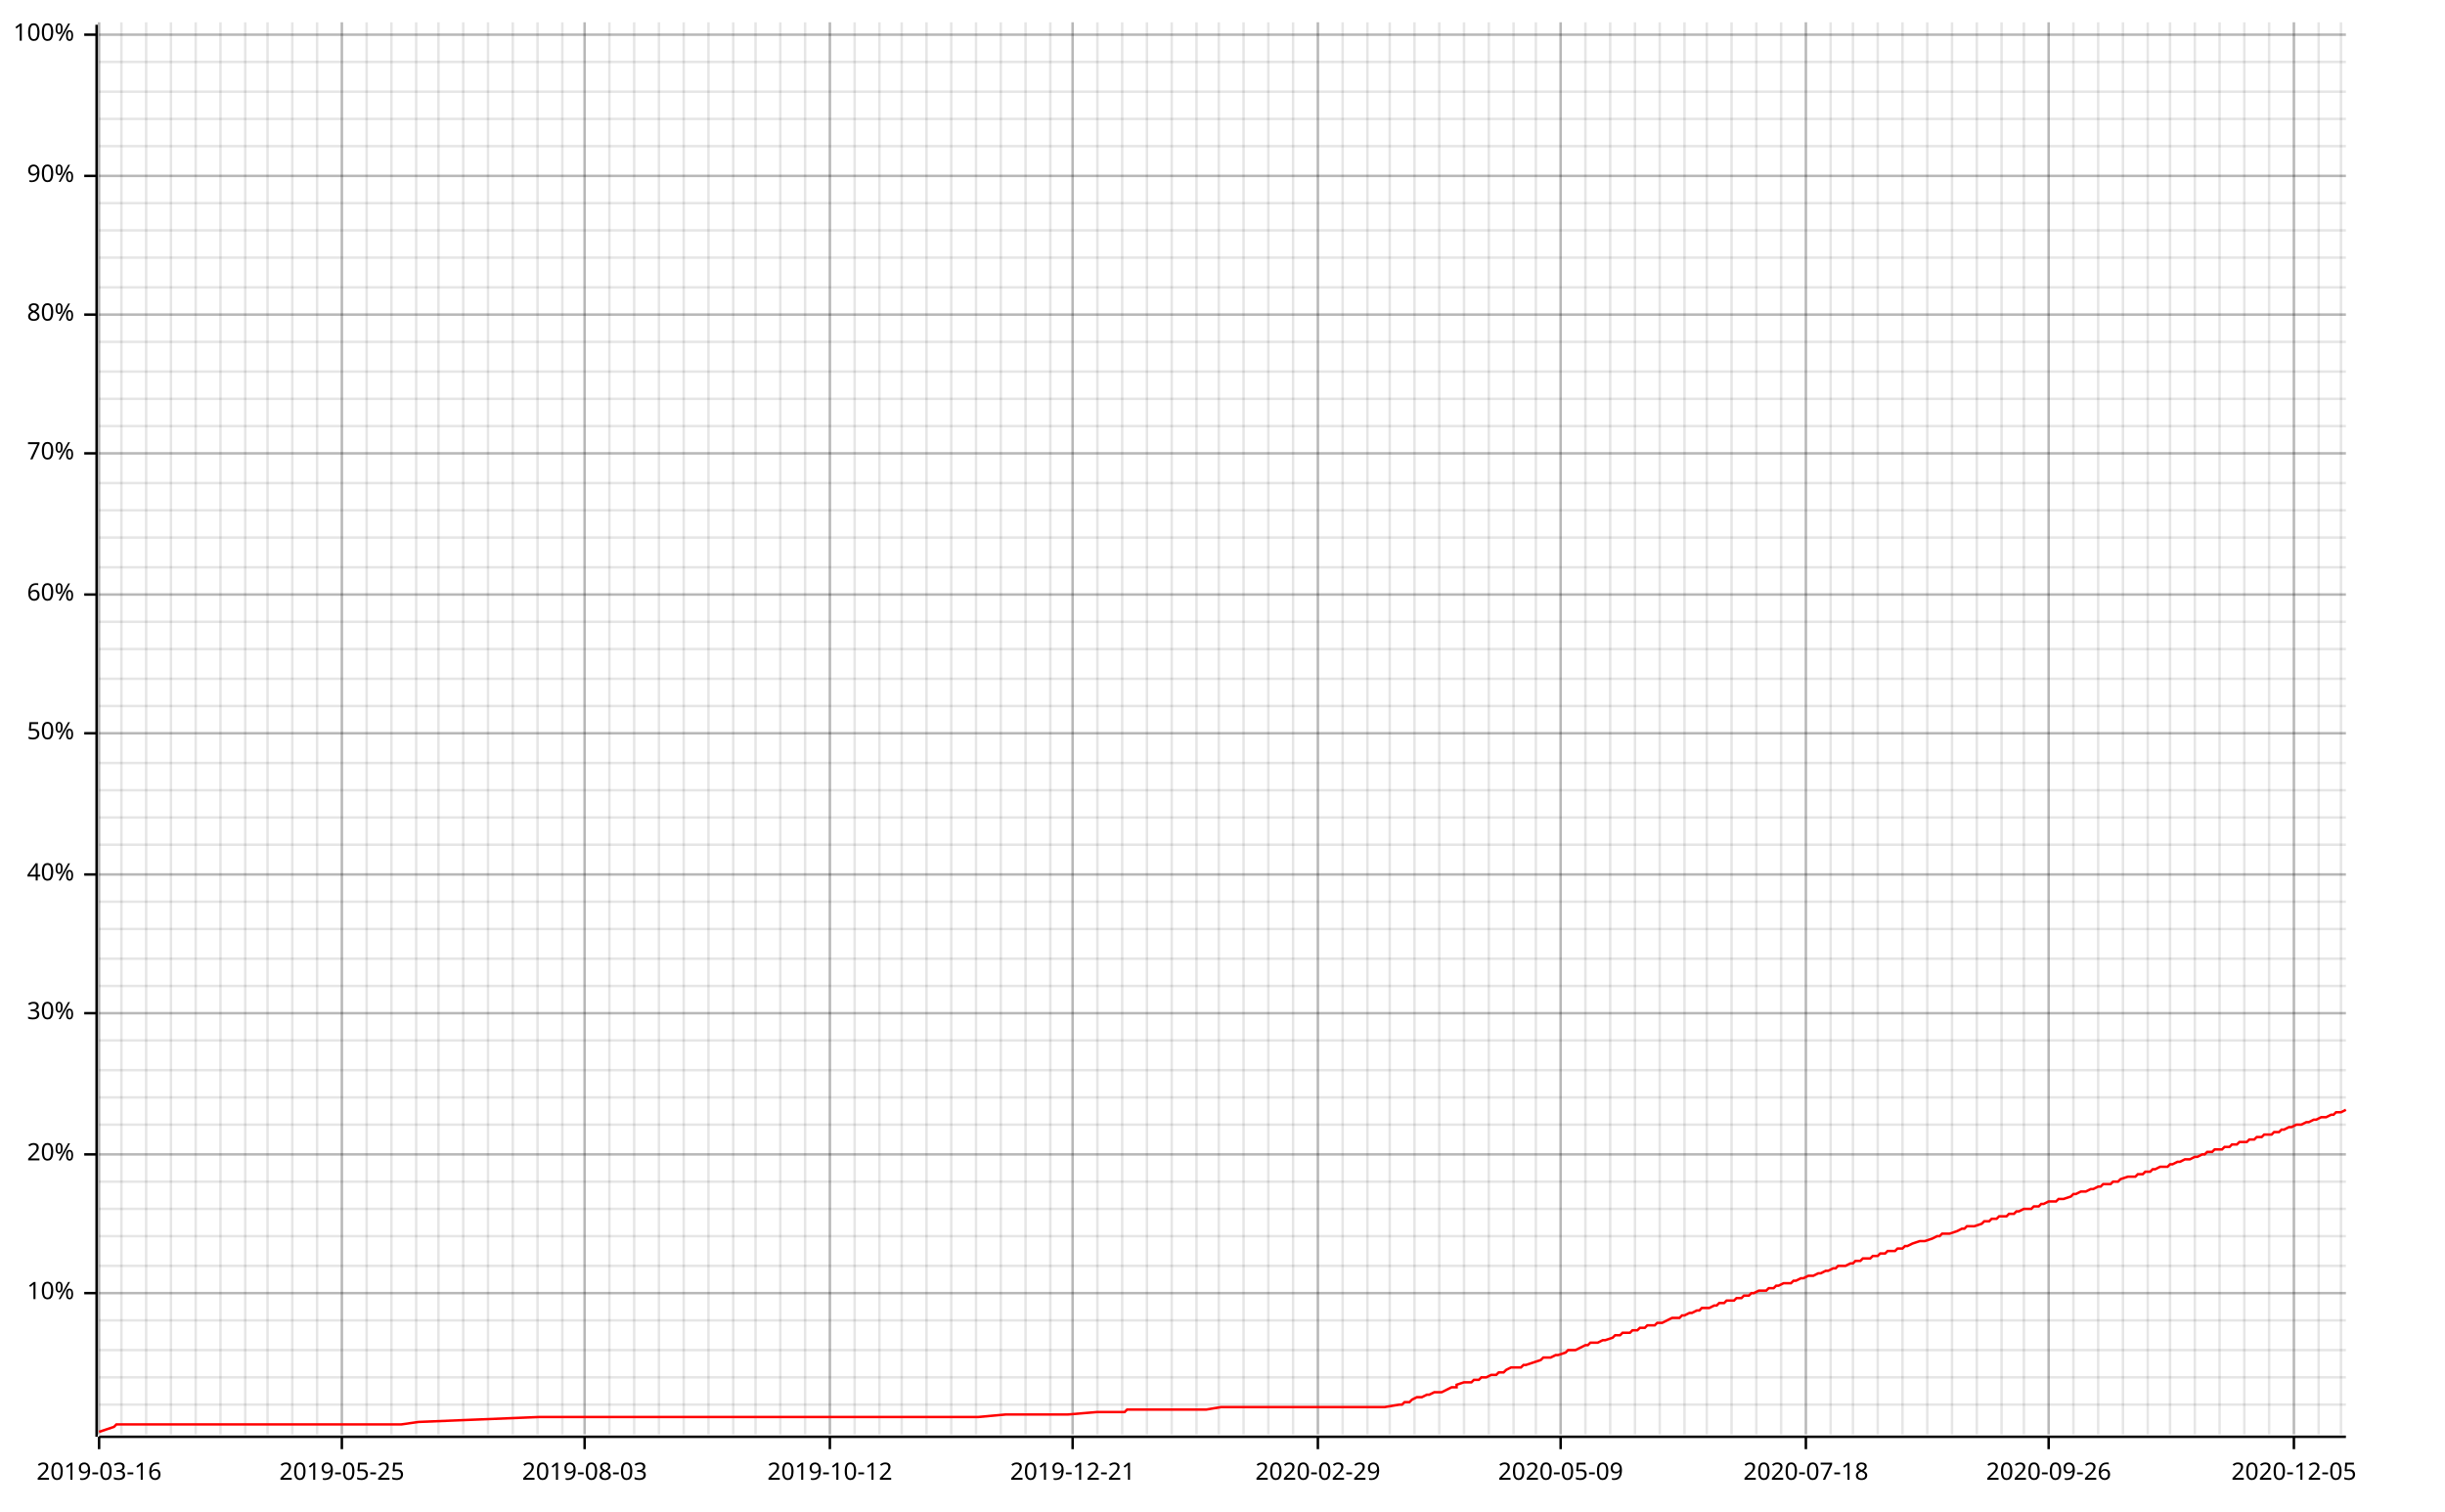
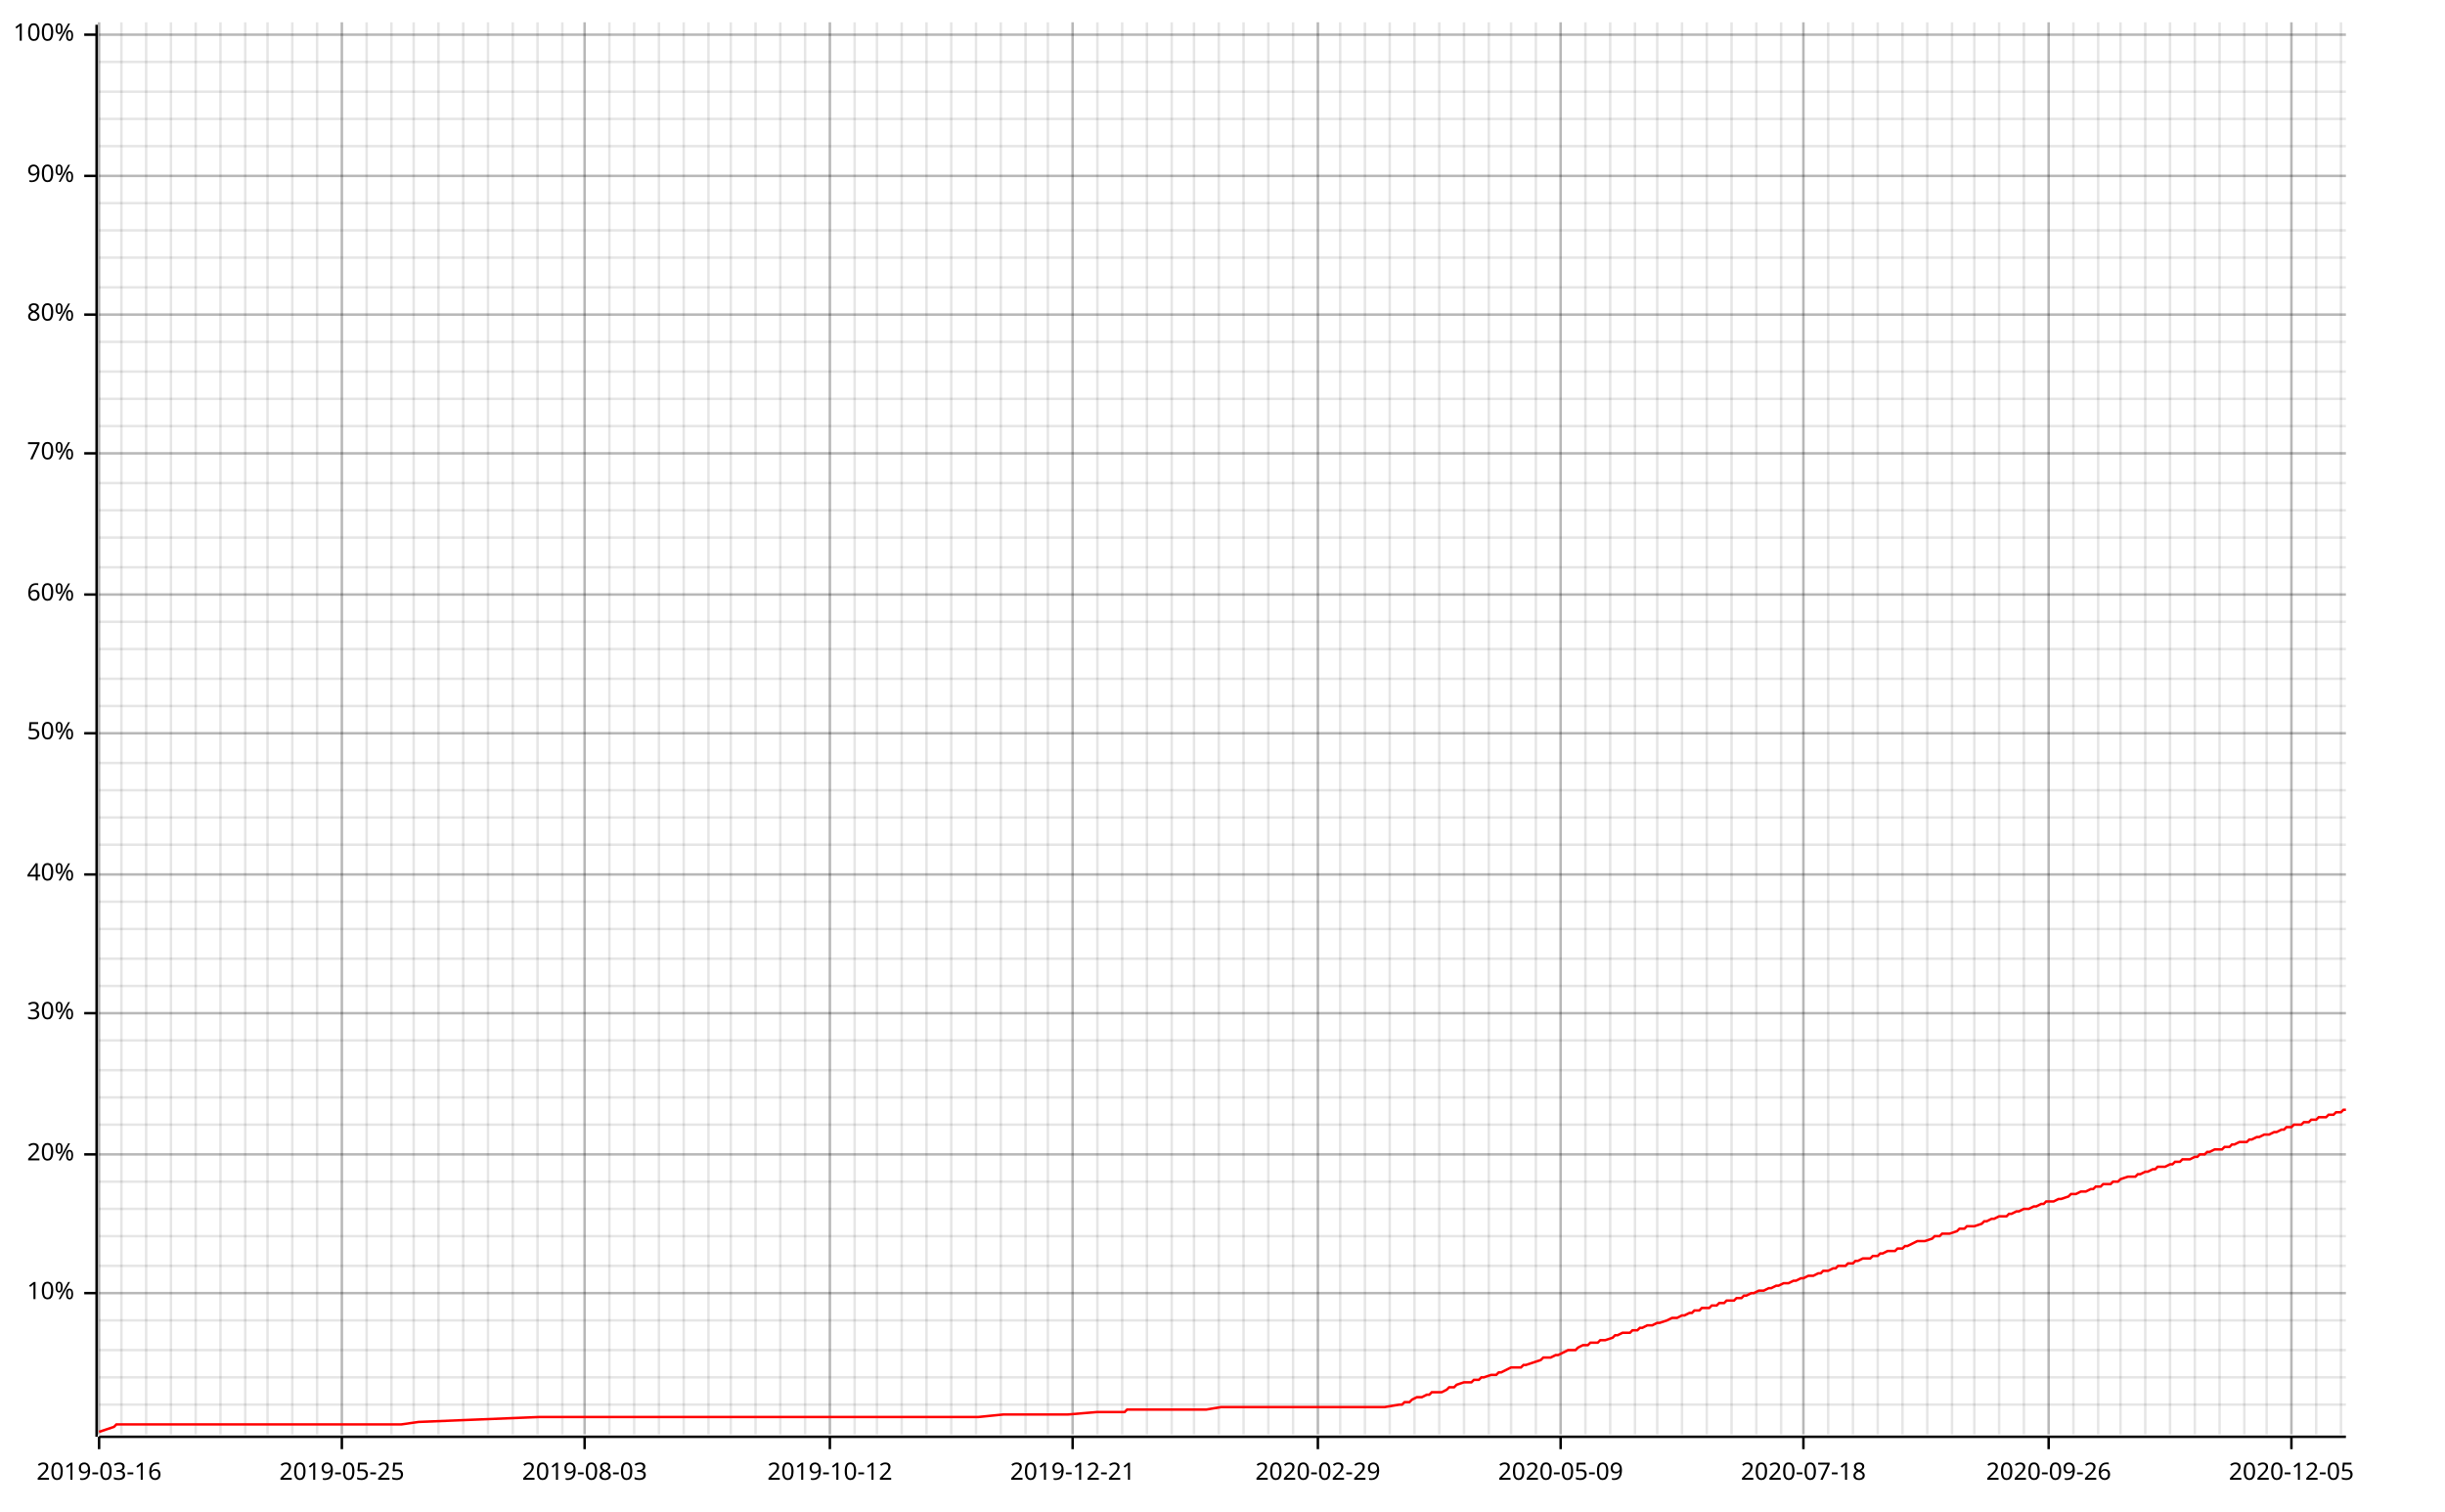
<svg xmlns="http://www.w3.org/2000/svg" width="987" height="610" viewBox="0 0 987 610">
  <line opacity="0.1" stroke="#000000" stroke-width="1" x1="40" y1="579" x2="40" y2="9" />
  <line opacity="0.1" stroke="#000000" stroke-width="1" x1="49" y1="579" x2="49" y2="9" />
  <line opacity="0.1" stroke="#000000" stroke-width="1" x1="59" y1="579" x2="59" y2="9" />
  <line opacity="0.1" stroke="#000000" stroke-width="1" x1="69" y1="579" x2="69" y2="9" />
  <line opacity="0.1" stroke="#000000" stroke-width="1" x1="79" y1="579" x2="79" y2="9" />
  <line opacity="0.1" stroke="#000000" stroke-width="1" x1="89" y1="579" x2="89" y2="9" />
  <line opacity="0.1" stroke="#000000" stroke-width="1" x1="99" y1="579" x2="99" y2="9" />
  <line opacity="0.1" stroke="#000000" stroke-width="1" x1="108" y1="579" x2="108" y2="9" />
  <line opacity="0.1" stroke="#000000" stroke-width="1" x1="118" y1="579" x2="118" y2="9" />
  <line opacity="0.1" stroke="#000000" stroke-width="1" x1="128" y1="579" x2="128" y2="9" />
  <line opacity="0.1" stroke="#000000" stroke-width="1" x1="138" y1="579" x2="138" y2="9" />
  <line opacity="0.1" stroke="#000000" stroke-width="1" x1="148" y1="579" x2="148" y2="9" />
  <line opacity="0.1" stroke="#000000" stroke-width="1" x1="158" y1="579" x2="158" y2="9" />
-   <line opacity="0.1" stroke="#000000" stroke-width="1" x1="168" y1="579" x2="168" y2="9" />
+   <line opacity="0.1" stroke="#000000" stroke-width="1" x1="167" y1="579" x2="167" y2="9" />
  <line opacity="0.1" stroke="#000000" stroke-width="1" x1="177" y1="579" x2="177" y2="9" />
  <line opacity="0.1" stroke="#000000" stroke-width="1" x1="187" y1="579" x2="187" y2="9" />
  <line opacity="0.1" stroke="#000000" stroke-width="1" x1="197" y1="579" x2="197" y2="9" />
  <line opacity="0.1" stroke="#000000" stroke-width="1" x1="207" y1="579" x2="207" y2="9" />
  <line opacity="0.1" stroke="#000000" stroke-width="1" x1="217" y1="579" x2="217" y2="9" />
  <line opacity="0.1" stroke="#000000" stroke-width="1" x1="227" y1="579" x2="227" y2="9" />
  <line opacity="0.1" stroke="#000000" stroke-width="1" x1="236" y1="579" x2="236" y2="9" />
  <line opacity="0.1" stroke="#000000" stroke-width="1" x1="246" y1="579" x2="246" y2="9" />
  <line opacity="0.1" stroke="#000000" stroke-width="1" x1="256" y1="579" x2="256" y2="9" />
  <line opacity="0.1" stroke="#000000" stroke-width="1" x1="266" y1="579" x2="266" y2="9" />
  <line opacity="0.1" stroke="#000000" stroke-width="1" x1="276" y1="579" x2="276" y2="9" />
  <line opacity="0.1" stroke="#000000" stroke-width="1" x1="286" y1="579" x2="286" y2="9" />
-   <line opacity="0.1" stroke="#000000" stroke-width="1" x1="296" y1="579" x2="296" y2="9" />
+   <line opacity="0.1" stroke="#000000" stroke-width="1" x1="295" y1="579" x2="295" y2="9" />
  <line opacity="0.1" stroke="#000000" stroke-width="1" x1="305" y1="579" x2="305" y2="9" />
  <line opacity="0.1" stroke="#000000" stroke-width="1" x1="315" y1="579" x2="315" y2="9" />
  <line opacity="0.1" stroke="#000000" stroke-width="1" x1="325" y1="579" x2="325" y2="9" />
  <line opacity="0.1" stroke="#000000" stroke-width="1" x1="335" y1="579" x2="335" y2="9" />
  <line opacity="0.1" stroke="#000000" stroke-width="1" x1="345" y1="579" x2="345" y2="9" />
-   <line opacity="0.1" stroke="#000000" stroke-width="1" x1="355" y1="579" x2="355" y2="9" />
+   <line opacity="0.1" stroke="#000000" stroke-width="1" x1="354" y1="579" x2="354" y2="9" />
  <line opacity="0.1" stroke="#000000" stroke-width="1" x1="364" y1="579" x2="364" y2="9" />
  <line opacity="0.1" stroke="#000000" stroke-width="1" x1="374" y1="579" x2="374" y2="9" />
  <line opacity="0.1" stroke="#000000" stroke-width="1" x1="384" y1="579" x2="384" y2="9" />
  <line opacity="0.1" stroke="#000000" stroke-width="1" x1="394" y1="579" x2="394" y2="9" />
  <line opacity="0.1" stroke="#000000" stroke-width="1" x1="404" y1="579" x2="404" y2="9" />
  <line opacity="0.1" stroke="#000000" stroke-width="1" x1="414" y1="579" x2="414" y2="9" />
-   <line opacity="0.1" stroke="#000000" stroke-width="1" x1="424" y1="579" x2="424" y2="9" />
+   <line opacity="0.1" stroke="#000000" stroke-width="1" x1="423" y1="579" x2="423" y2="9" />
  <line opacity="0.1" stroke="#000000" stroke-width="1" x1="433" y1="579" x2="433" y2="9" />
  <line opacity="0.1" stroke="#000000" stroke-width="1" x1="443" y1="579" x2="443" y2="9" />
  <line opacity="0.1" stroke="#000000" stroke-width="1" x1="453" y1="579" x2="453" y2="9" />
  <line opacity="0.1" stroke="#000000" stroke-width="1" x1="463" y1="579" x2="463" y2="9" />
  <line opacity="0.1" stroke="#000000" stroke-width="1" x1="473" y1="579" x2="473" y2="9" />
-   <line opacity="0.1" stroke="#000000" stroke-width="1" x1="483" y1="579" x2="483" y2="9" />
+   <line opacity="0.1" stroke="#000000" stroke-width="1" x1="482" y1="579" x2="482" y2="9" />
  <line opacity="0.1" stroke="#000000" stroke-width="1" x1="492" y1="579" x2="492" y2="9" />
  <line opacity="0.1" stroke="#000000" stroke-width="1" x1="502" y1="579" x2="502" y2="9" />
  <line opacity="0.1" stroke="#000000" stroke-width="1" x1="512" y1="579" x2="512" y2="9" />
  <line opacity="0.1" stroke="#000000" stroke-width="1" x1="522" y1="579" x2="522" y2="9" />
  <line opacity="0.1" stroke="#000000" stroke-width="1" x1="532" y1="579" x2="532" y2="9" />
-   <line opacity="0.1" stroke="#000000" stroke-width="1" x1="542" y1="579" x2="542" y2="9" />
-   <line opacity="0.1" stroke="#000000" stroke-width="1" x1="552" y1="579" x2="552" y2="9" />
+   <line opacity="0.1" stroke="#000000" stroke-width="1" x1="541" y1="579" x2="541" y2="9" />
+   <line opacity="0.1" stroke="#000000" stroke-width="1" x1="551" y1="579" x2="551" y2="9" />
  <line opacity="0.1" stroke="#000000" stroke-width="1" x1="561" y1="579" x2="561" y2="9" />
  <line opacity="0.1" stroke="#000000" stroke-width="1" x1="571" y1="579" x2="571" y2="9" />
  <line opacity="0.1" stroke="#000000" stroke-width="1" x1="581" y1="579" x2="581" y2="9" />
  <line opacity="0.1" stroke="#000000" stroke-width="1" x1="591" y1="579" x2="591" y2="9" />
  <line opacity="0.1" stroke="#000000" stroke-width="1" x1="601" y1="579" x2="601" y2="9" />
-   <line opacity="0.1" stroke="#000000" stroke-width="1" x1="611" y1="579" x2="611" y2="9" />
+   <line opacity="0.1" stroke="#000000" stroke-width="1" x1="610" y1="579" x2="610" y2="9" />
  <line opacity="0.1" stroke="#000000" stroke-width="1" x1="620" y1="579" x2="620" y2="9" />
  <line opacity="0.1" stroke="#000000" stroke-width="1" x1="630" y1="579" x2="630" y2="9" />
  <line opacity="0.1" stroke="#000000" stroke-width="1" x1="640" y1="579" x2="640" y2="9" />
  <line opacity="0.1" stroke="#000000" stroke-width="1" x1="650" y1="579" x2="650" y2="9" />
  <line opacity="0.1" stroke="#000000" stroke-width="1" x1="660" y1="579" x2="660" y2="9" />
-   <line opacity="0.1" stroke="#000000" stroke-width="1" x1="670" y1="579" x2="670" y2="9" />
-   <line opacity="0.1" stroke="#000000" stroke-width="1" x1="680" y1="579" x2="680" y2="9" />
+   <line opacity="0.1" stroke="#000000" stroke-width="1" x1="669" y1="579" x2="669" y2="9" />
+   <line opacity="0.1" stroke="#000000" stroke-width="1" x1="679" y1="579" x2="679" y2="9" />
  <line opacity="0.1" stroke="#000000" stroke-width="1" x1="689" y1="579" x2="689" y2="9" />
  <line opacity="0.1" stroke="#000000" stroke-width="1" x1="699" y1="579" x2="699" y2="9" />
  <line opacity="0.1" stroke="#000000" stroke-width="1" x1="709" y1="579" x2="709" y2="9" />
  <line opacity="0.1" stroke="#000000" stroke-width="1" x1="719" y1="579" x2="719" y2="9" />
-   <line opacity="0.1" stroke="#000000" stroke-width="1" x1="729" y1="579" x2="729" y2="9" />
-   <line opacity="0.1" stroke="#000000" stroke-width="1" x1="739" y1="579" x2="739" y2="9" />
+   <line opacity="0.1" stroke="#000000" stroke-width="1" x1="728" y1="579" x2="728" y2="9" />
+   <line opacity="0.1" stroke="#000000" stroke-width="1" x1="738" y1="579" x2="738" y2="9" />
  <line opacity="0.1" stroke="#000000" stroke-width="1" x1="748" y1="579" x2="748" y2="9" />
  <line opacity="0.1" stroke="#000000" stroke-width="1" x1="758" y1="579" x2="758" y2="9" />
  <line opacity="0.1" stroke="#000000" stroke-width="1" x1="768" y1="579" x2="768" y2="9" />
  <line opacity="0.1" stroke="#000000" stroke-width="1" x1="778" y1="579" x2="778" y2="9" />
  <line opacity="0.1" stroke="#000000" stroke-width="1" x1="788" y1="579" x2="788" y2="9" />
-   <line opacity="0.1" stroke="#000000" stroke-width="1" x1="798" y1="579" x2="798" y2="9" />
-   <line opacity="0.1" stroke="#000000" stroke-width="1" x1="808" y1="579" x2="808" y2="9" />
+   <line opacity="0.1" stroke="#000000" stroke-width="1" x1="797" y1="579" x2="797" y2="9" />
+   <line opacity="0.1" stroke="#000000" stroke-width="1" x1="807" y1="579" x2="807" y2="9" />
  <line opacity="0.1" stroke="#000000" stroke-width="1" x1="817" y1="579" x2="817" y2="9" />
  <line opacity="0.1" stroke="#000000" stroke-width="1" x1="827" y1="579" x2="827" y2="9" />
  <line opacity="0.1" stroke="#000000" stroke-width="1" x1="837" y1="579" x2="837" y2="9" />
  <line opacity="0.1" stroke="#000000" stroke-width="1" x1="847" y1="579" x2="847" y2="9" />
-   <line opacity="0.1" stroke="#000000" stroke-width="1" x1="857" y1="579" x2="857" y2="9" />
-   <line opacity="0.1" stroke="#000000" stroke-width="1" x1="867" y1="579" x2="867" y2="9" />
+   <line opacity="0.1" stroke="#000000" stroke-width="1" x1="856" y1="579" x2="856" y2="9" />
+   <line opacity="0.1" stroke="#000000" stroke-width="1" x1="866" y1="579" x2="866" y2="9" />
  <line opacity="0.1" stroke="#000000" stroke-width="1" x1="876" y1="579" x2="876" y2="9" />
  <line opacity="0.1" stroke="#000000" stroke-width="1" x1="886" y1="579" x2="886" y2="9" />
  <line opacity="0.1" stroke="#000000" stroke-width="1" x1="896" y1="579" x2="896" y2="9" />
  <line opacity="0.1" stroke="#000000" stroke-width="1" x1="906" y1="579" x2="906" y2="9" />
-   <line opacity="0.1" stroke="#000000" stroke-width="1" x1="916" y1="579" x2="916" y2="9" />
-   <line opacity="0.1" stroke="#000000" stroke-width="1" x1="926" y1="579" x2="926" y2="9" />
-   <line opacity="0.1" stroke="#000000" stroke-width="1" x1="936" y1="579" x2="936" y2="9" />
+   <line opacity="0.1" stroke="#000000" stroke-width="1" x1="915" y1="579" x2="915" y2="9" />
+   <line opacity="0.1" stroke="#000000" stroke-width="1" x1="925" y1="579" x2="925" y2="9" />
+   <line opacity="0.1" stroke="#000000" stroke-width="1" x1="935" y1="579" x2="935" y2="9" />
  <line opacity="0.1" stroke="#000000" stroke-width="1" x1="945" y1="579" x2="945" y2="9" />
  <line opacity="0.1" stroke="#000000" stroke-width="1" x1="40" y1="567" x2="947" y2="567" />
  <line opacity="0.1" stroke="#000000" stroke-width="1" x1="40" y1="556" x2="947" y2="556" />
  <line opacity="0.1" stroke="#000000" stroke-width="1" x1="40" y1="545" x2="947" y2="545" />
  <line opacity="0.1" stroke="#000000" stroke-width="1" x1="40" y1="533" x2="947" y2="533" />
  <line opacity="0.1" stroke="#000000" stroke-width="1" x1="40" y1="522" x2="947" y2="522" />
  <line opacity="0.1" stroke="#000000" stroke-width="1" x1="40" y1="511" x2="947" y2="511" />
  <line opacity="0.1" stroke="#000000" stroke-width="1" x1="40" y1="499" x2="947" y2="499" />
  <line opacity="0.1" stroke="#000000" stroke-width="1" x1="40" y1="488" x2="947" y2="488" />
  <line opacity="0.1" stroke="#000000" stroke-width="1" x1="40" y1="477" x2="947" y2="477" />
  <line opacity="0.1" stroke="#000000" stroke-width="1" x1="40" y1="466" x2="947" y2="466" />
  <line opacity="0.1" stroke="#000000" stroke-width="1" x1="40" y1="454" x2="947" y2="454" />
  <line opacity="0.1" stroke="#000000" stroke-width="1" x1="40" y1="443" x2="947" y2="443" />
  <line opacity="0.1" stroke="#000000" stroke-width="1" x1="40" y1="432" x2="947" y2="432" />
  <line opacity="0.1" stroke="#000000" stroke-width="1" x1="40" y1="420" x2="947" y2="420" />
  <line opacity="0.1" stroke="#000000" stroke-width="1" x1="40" y1="409" x2="947" y2="409" />
  <line opacity="0.1" stroke="#000000" stroke-width="1" x1="40" y1="398" x2="947" y2="398" />
  <line opacity="0.1" stroke="#000000" stroke-width="1" x1="40" y1="387" x2="947" y2="387" />
  <line opacity="0.1" stroke="#000000" stroke-width="1" x1="40" y1="375" x2="947" y2="375" />
  <line opacity="0.1" stroke="#000000" stroke-width="1" x1="40" y1="364" x2="947" y2="364" />
  <line opacity="0.1" stroke="#000000" stroke-width="1" x1="40" y1="353" x2="947" y2="353" />
  <line opacity="0.1" stroke="#000000" stroke-width="1" x1="40" y1="341" x2="947" y2="341" />
  <line opacity="0.1" stroke="#000000" stroke-width="1" x1="40" y1="330" x2="947" y2="330" />
  <line opacity="0.1" stroke="#000000" stroke-width="1" x1="40" y1="319" x2="947" y2="319" />
  <line opacity="0.1" stroke="#000000" stroke-width="1" x1="40" y1="308" x2="947" y2="308" />
  <line opacity="0.1" stroke="#000000" stroke-width="1" x1="40" y1="296" x2="947" y2="296" />
  <line opacity="0.1" stroke="#000000" stroke-width="1" x1="40" y1="285" x2="947" y2="285" />
  <line opacity="0.1" stroke="#000000" stroke-width="1" x1="40" y1="274" x2="947" y2="274" />
  <line opacity="0.1" stroke="#000000" stroke-width="1" x1="40" y1="262" x2="947" y2="262" />
  <line opacity="0.1" stroke="#000000" stroke-width="1" x1="40" y1="251" x2="947" y2="251" />
  <line opacity="0.1" stroke="#000000" stroke-width="1" x1="40" y1="240" x2="947" y2="240" />
  <line opacity="0.1" stroke="#000000" stroke-width="1" x1="40" y1="229" x2="947" y2="229" />
  <line opacity="0.1" stroke="#000000" stroke-width="1" x1="40" y1="217" x2="947" y2="217" />
  <line opacity="0.1" stroke="#000000" stroke-width="1" x1="40" y1="206" x2="947" y2="206" />
  <line opacity="0.1" stroke="#000000" stroke-width="1" x1="40" y1="195" x2="947" y2="195" />
  <line opacity="0.1" stroke="#000000" stroke-width="1" x1="40" y1="183" x2="947" y2="183" />
  <line opacity="0.1" stroke="#000000" stroke-width="1" x1="40" y1="172" x2="947" y2="172" />
  <line opacity="0.1" stroke="#000000" stroke-width="1" x1="40" y1="161" x2="947" y2="161" />
  <line opacity="0.1" stroke="#000000" stroke-width="1" x1="40" y1="150" x2="947" y2="150" />
  <line opacity="0.1" stroke="#000000" stroke-width="1" x1="40" y1="138" x2="947" y2="138" />
  <line opacity="0.1" stroke="#000000" stroke-width="1" x1="40" y1="127" x2="947" y2="127" />
  <line opacity="0.1" stroke="#000000" stroke-width="1" x1="40" y1="116" x2="947" y2="116" />
  <line opacity="0.1" stroke="#000000" stroke-width="1" x1="40" y1="104" x2="947" y2="104" />
  <line opacity="0.1" stroke="#000000" stroke-width="1" x1="40" y1="93" x2="947" y2="93" />
  <line opacity="0.1" stroke="#000000" stroke-width="1" x1="40" y1="82" x2="947" y2="82" />
  <line opacity="0.1" stroke="#000000" stroke-width="1" x1="40" y1="71" x2="947" y2="71" />
  <line opacity="0.1" stroke="#000000" stroke-width="1" x1="40" y1="59" x2="947" y2="59" />
  <line opacity="0.1" stroke="#000000" stroke-width="1" x1="40" y1="48" x2="947" y2="48" />
  <line opacity="0.1" stroke="#000000" stroke-width="1" x1="40" y1="37" x2="947" y2="37" />
  <line opacity="0.1" stroke="#000000" stroke-width="1" x1="40" y1="25" x2="947" y2="25" />
  <line opacity="0.1" stroke="#000000" stroke-width="1" x1="40" y1="14" x2="947" y2="14" />
  <line opacity="0.2" stroke="#000000" stroke-width="1" x1="40" y1="579" x2="40" y2="9" />
  <line opacity="0.2" stroke="#000000" stroke-width="1" x1="138" y1="579" x2="138" y2="9" />
  <line opacity="0.2" stroke="#000000" stroke-width="1" x1="236" y1="579" x2="236" y2="9" />
  <line opacity="0.2" stroke="#000000" stroke-width="1" x1="335" y1="579" x2="335" y2="9" />
  <line opacity="0.2" stroke="#000000" stroke-width="1" x1="433" y1="579" x2="433" y2="9" />
  <line opacity="0.2" stroke="#000000" stroke-width="1" x1="532" y1="579" x2="532" y2="9" />
  <line opacity="0.2" stroke="#000000" stroke-width="1" x1="630" y1="579" x2="630" y2="9" />
-   <line opacity="0.2" stroke="#000000" stroke-width="1" x1="729" y1="579" x2="729" y2="9" />
+   <line opacity="0.2" stroke="#000000" stroke-width="1" x1="728" y1="579" x2="728" y2="9" />
  <line opacity="0.2" stroke="#000000" stroke-width="1" x1="827" y1="579" x2="827" y2="9" />
-   <line opacity="0.2" stroke="#000000" stroke-width="1" x1="926" y1="579" x2="926" y2="9" />
+   <line opacity="0.2" stroke="#000000" stroke-width="1" x1="925" y1="579" x2="925" y2="9" />
  <line opacity="0.2" stroke="#000000" stroke-width="1" x1="40" y1="522" x2="947" y2="522" />
  <line opacity="0.2" stroke="#000000" stroke-width="1" x1="40" y1="466" x2="947" y2="466" />
  <line opacity="0.2" stroke="#000000" stroke-width="1" x1="40" y1="409" x2="947" y2="409" />
  <line opacity="0.2" stroke="#000000" stroke-width="1" x1="40" y1="353" x2="947" y2="353" />
  <line opacity="0.2" stroke="#000000" stroke-width="1" x1="40" y1="296" x2="947" y2="296" />
  <line opacity="0.2" stroke="#000000" stroke-width="1" x1="40" y1="240" x2="947" y2="240" />
  <line opacity="0.2" stroke="#000000" stroke-width="1" x1="40" y1="183" x2="947" y2="183" />
  <line opacity="0.2" stroke="#000000" stroke-width="1" x1="40" y1="127" x2="947" y2="127" />
  <line opacity="0.2" stroke="#000000" stroke-width="1" x1="40" y1="71" x2="947" y2="71" />
  <line opacity="0.2" stroke="#000000" stroke-width="1" x1="40" y1="14" x2="947" y2="14" />
  <polyline fill="none" opacity="1" stroke="#000000" stroke-width="1" points="39,10 39,580 " />
  <text x="30" y="522" dy="0.5ex" text-anchor="end" font-family="sans-serif" font-size="9.677" opacity="1" fill="#000000">
10%
</text>
  <polyline fill="none" opacity="1" stroke="#000000" stroke-width="1" points="34,522 39,522 " />
  <text x="30" y="466" dy="0.5ex" text-anchor="end" font-family="sans-serif" font-size="9.677" opacity="1" fill="#000000">
20%
</text>
  <polyline fill="none" opacity="1" stroke="#000000" stroke-width="1" points="34,466 39,466 " />
  <text x="30" y="409" dy="0.5ex" text-anchor="end" font-family="sans-serif" font-size="9.677" opacity="1" fill="#000000">
30%
</text>
  <polyline fill="none" opacity="1" stroke="#000000" stroke-width="1" points="34,409 39,409 " />
  <text x="30" y="353" dy="0.5ex" text-anchor="end" font-family="sans-serif" font-size="9.677" opacity="1" fill="#000000">
40%
</text>
  <polyline fill="none" opacity="1" stroke="#000000" stroke-width="1" points="34,353 39,353 " />
  <text x="30" y="296" dy="0.5ex" text-anchor="end" font-family="sans-serif" font-size="9.677" opacity="1" fill="#000000">
50%
</text>
  <polyline fill="none" opacity="1" stroke="#000000" stroke-width="1" points="34,296 39,296 " />
  <text x="30" y="240" dy="0.5ex" text-anchor="end" font-family="sans-serif" font-size="9.677" opacity="1" fill="#000000">
60%
</text>
  <polyline fill="none" opacity="1" stroke="#000000" stroke-width="1" points="34,240 39,240 " />
  <text x="30" y="183" dy="0.5ex" text-anchor="end" font-family="sans-serif" font-size="9.677" opacity="1" fill="#000000">
70%
</text>
  <polyline fill="none" opacity="1" stroke="#000000" stroke-width="1" points="34,183 39,183 " />
  <text x="30" y="127" dy="0.5ex" text-anchor="end" font-family="sans-serif" font-size="9.677" opacity="1" fill="#000000">
80%
</text>
  <polyline fill="none" opacity="1" stroke="#000000" stroke-width="1" points="34,127 39,127 " />
  <text x="30" y="71" dy="0.5ex" text-anchor="end" font-family="sans-serif" font-size="9.677" opacity="1" fill="#000000">
90%
</text>
  <polyline fill="none" opacity="1" stroke="#000000" stroke-width="1" points="34,71 39,71 " />
  <text x="30" y="14" dy="0.5ex" text-anchor="end" font-family="sans-serif" font-size="9.677" opacity="1" fill="#000000">
100%
</text>
  <polyline fill="none" opacity="1" stroke="#000000" stroke-width="1" points="34,14 39,14 " />
  <polyline fill="none" opacity="1" stroke="#000000" stroke-width="1" points="40,580 947,580 " />
  <text x="40" y="590" dy="0.76em" text-anchor="middle" font-family="sans-serif" font-size="9.677" opacity="1" fill="#000000">
2019-03-16
</text>
  <polyline fill="none" opacity="1" stroke="#000000" stroke-width="1" points="40,580 40,585 " />
  <text x="138" y="590" dy="0.76em" text-anchor="middle" font-family="sans-serif" font-size="9.677" opacity="1" fill="#000000">
2019-05-25
</text>
  <polyline fill="none" opacity="1" stroke="#000000" stroke-width="1" points="138,580 138,585 " />
  <text x="236" y="590" dy="0.76em" text-anchor="middle" font-family="sans-serif" font-size="9.677" opacity="1" fill="#000000">
2019-08-03
</text>
  <polyline fill="none" opacity="1" stroke="#000000" stroke-width="1" points="236,580 236,585 " />
  <text x="335" y="590" dy="0.76em" text-anchor="middle" font-family="sans-serif" font-size="9.677" opacity="1" fill="#000000">
2019-10-12
</text>
  <polyline fill="none" opacity="1" stroke="#000000" stroke-width="1" points="335,580 335,585 " />
  <text x="433" y="590" dy="0.76em" text-anchor="middle" font-family="sans-serif" font-size="9.677" opacity="1" fill="#000000">
2019-12-21
</text>
  <polyline fill="none" opacity="1" stroke="#000000" stroke-width="1" points="433,580 433,585 " />
  <text x="532" y="590" dy="0.76em" text-anchor="middle" font-family="sans-serif" font-size="9.677" opacity="1" fill="#000000">
2020-02-29
</text>
  <polyline fill="none" opacity="1" stroke="#000000" stroke-width="1" points="532,580 532,585 " />
  <text x="630" y="590" dy="0.76em" text-anchor="middle" font-family="sans-serif" font-size="9.677" opacity="1" fill="#000000">
2020-05-09
</text>
  <polyline fill="none" opacity="1" stroke="#000000" stroke-width="1" points="630,580 630,585 " />
-   <text x="729" y="590" dy="0.76em" text-anchor="middle" font-family="sans-serif" font-size="9.677" opacity="1" fill="#000000">
+   <text x="728" y="590" dy="0.76em" text-anchor="middle" font-family="sans-serif" font-size="9.677" opacity="1" fill="#000000">
2020-07-18
</text>
-   <polyline fill="none" opacity="1" stroke="#000000" stroke-width="1" points="729,580 729,585 " />
+   <polyline fill="none" opacity="1" stroke="#000000" stroke-width="1" points="728,580 728,585 " />
  <text x="827" y="590" dy="0.76em" text-anchor="middle" font-family="sans-serif" font-size="9.677" opacity="1" fill="#000000">
2020-09-26
</text>
  <polyline fill="none" opacity="1" stroke="#000000" stroke-width="1" points="827,580 827,585 " />
-   <text x="926" y="590" dy="0.76em" text-anchor="middle" font-family="sans-serif" font-size="9.677" opacity="1" fill="#000000">
+   <text x="925" y="590" dy="0.76em" text-anchor="middle" font-family="sans-serif" font-size="9.677" opacity="1" fill="#000000">
2020-12-05
</text>
-   <polyline fill="none" opacity="1" stroke="#000000" stroke-width="1" points="926,580 926,585 " />
-   <polyline fill="none" opacity="1" stroke="#FF0000" stroke-width="1" points="40,578 40,578 46,576 47,575 151,575 154,575 156,575 159,575 162,575 169,574 218,572 219,572 395,572 406,571 431,571 443,570 454,570 455,569 473,569 487,569 493,568 556,568 558,568 559,568 565,567 566,567 567,566 569,566 570,565 572,564 574,564 576,563 577,563 579,562 581,562 582,562 584,561 586,560 588,560 588,559 591,558 592,558 593,558 594,558 595,557 597,557 598,556 600,556 602,555 604,555 605,554 607,554 608,553 610,552 611,552 613,552 614,552 615,551 616,551 619,550 619,550 622,549 623,548 625,548 626,548 628,547 629,547 632,546 633,545 635,545 636,545 638,544 640,543 641,543 642,542 644,542 645,542 647,541 648,541 651,540 652,539 654,539 655,538 657,538 658,538 659,537 661,537 662,536 664,536 665,535 666,535 668,535 669,534 671,534 673,533 675,532 676,532 678,532 679,531 680,531 682,530 683,530 685,529 686,529 687,528 689,528 690,528 692,527 693,527 694,526 696,526 697,525 699,525 700,525 701,524 703,524 704,523 706,523 707,522 708,522 710,521 711,521 713,521 714,520 716,520 717,519 718,519 720,518 721,518 723,518 724,517 725,517 727,516 728,516 730,515 731,515 732,515 734,514 735,514 737,513 738,513 740,512 741,512 742,511 744,511 745,511 747,510 748,510 749,509 751,509 752,508 754,508 755,508 756,507 758,507 759,506 761,506 762,505 763,505 765,505 766,504 768,504 769,503 770,503 772,502 775,501 776,501 777,501 780,500 782,499 783,499 784,498 786,498 787,498 790,497 792,496 793,496 794,495 796,495 797,495 800,494 801,493 803,493 804,492 806,492 807,491 810,491 811,490 813,490 814,489 815,489 817,488 820,488 821,487 823,487 824,486 825,486 827,485 828,485 830,485 831,484 833,484 836,483 837,482 838,482 840,481 841,481 842,481 844,480 845,480 847,479 848,479 849,478 851,478 852,478 853,477 855,477 856,476 859,475 860,475 862,475 863,474 865,474 866,473 868,473 869,472 870,472 872,471 873,471 875,471 876,470 877,470 879,469 880,469 882,468 883,468 884,468 886,467 887,467 889,466 890,466 891,465 893,465 894,464 896,464 897,464 898,463 900,463 901,462 903,462 904,461 905,461 907,461 908,460 910,460 911,459 913,459 914,458 916,458 917,458 918,457 920,457 921,456 922,456 924,455 925,455 927,454 928,454 929,454 931,453 932,453 934,452 935,452 937,451 938,451 939,451 941,450 942,450 943,449 945,449 947,448 " />
+   <polyline fill="none" opacity="1" stroke="#000000" stroke-width="1" points="925,580 925,585 " />
+   <polyline fill="none" opacity="1" stroke="#FF0000" stroke-width="1" points="40,578 40,578 46,576 47,575 151,575 154,575 156,575 159,575 162,575 169,574 218,572 218,572 395,572 405,571 431,571 443,570 454,570 455,569 473,569 487,569 493,568 556,568 557,568 559,568 565,567 566,567 567,566 569,566 570,565 572,564 574,564 576,563 577,563 578,562 581,562 582,562 584,561 585,560 587,560 588,559 591,558 592,558 592,558 594,558 595,557 597,557 598,556 599,556 602,555 604,555 605,554 606,554 608,553 610,552 610,552 613,552 614,552 615,551 616,551 619,550 619,550 622,549 623,548 624,548 626,548 628,547 629,547 631,546 633,545 635,545 636,545 637,544 639,543 641,543 642,542 644,542 645,542 646,541 648,541 651,540 652,539 653,539 655,538 656,538 658,538 659,537 661,537 662,536 663,536 665,535 666,535 667,535 669,534 670,534 673,533 675,532 676,532 677,532 679,531 680,531 682,530 683,530 684,529 686,529 687,528 689,528 690,528 691,527 693,527 694,526 696,526 697,525 699,525 700,525 701,524 703,524 704,523 705,523 707,522 708,522 710,521 711,521 712,521 714,520 715,520 717,519 718,519 720,518 721,518 722,518 724,517 725,517 727,516 728,516 730,515 731,515 732,515 734,514 735,514 736,513 738,513 740,512 741,512 742,511 743,511 745,511 746,510 748,510 749,509 750,509 752,508 753,508 755,508 756,507 758,507 759,506 760,506 762,505 763,505 765,505 766,504 768,504 769,503 770,503 772,502 774,501 776,501 777,501 780,500 781,499 783,499 784,498 786,498 787,498 790,497 791,496 793,496 794,495 795,495 797,495 800,494 801,493 802,493 804,492 805,492 807,491 810,491 811,490 812,490 814,489 815,489 817,488 819,488 821,487 822,487 824,486 825,486 826,485 828,485 829,485 831,484 832,484 835,483 836,482 838,482 840,481 840,481 842,481 844,480 845,480 846,479 848,479 849,478 850,478 852,478 853,477 855,477 856,476 859,475 860,475 862,475 863,474 864,474 866,473 867,473 869,472 870,472 871,471 873,471 874,471 876,470 877,470 878,469 880,469 881,468 883,468 884,468 886,467 887,467 888,466 890,466 891,465 892,465 894,464 895,464 897,464 898,463 900,463 901,462 902,462 904,461 905,461 907,461 908,460 909,460 911,459 912,459 914,458 915,458 916,458 918,457 919,457 921,456 922,456 923,455 925,455 926,454 928,454 929,454 930,453 932,453 933,452 935,452 936,451 937,451 939,451 940,450 942,450 943,449 945,449 946,448 947,448 " />
</svg>
